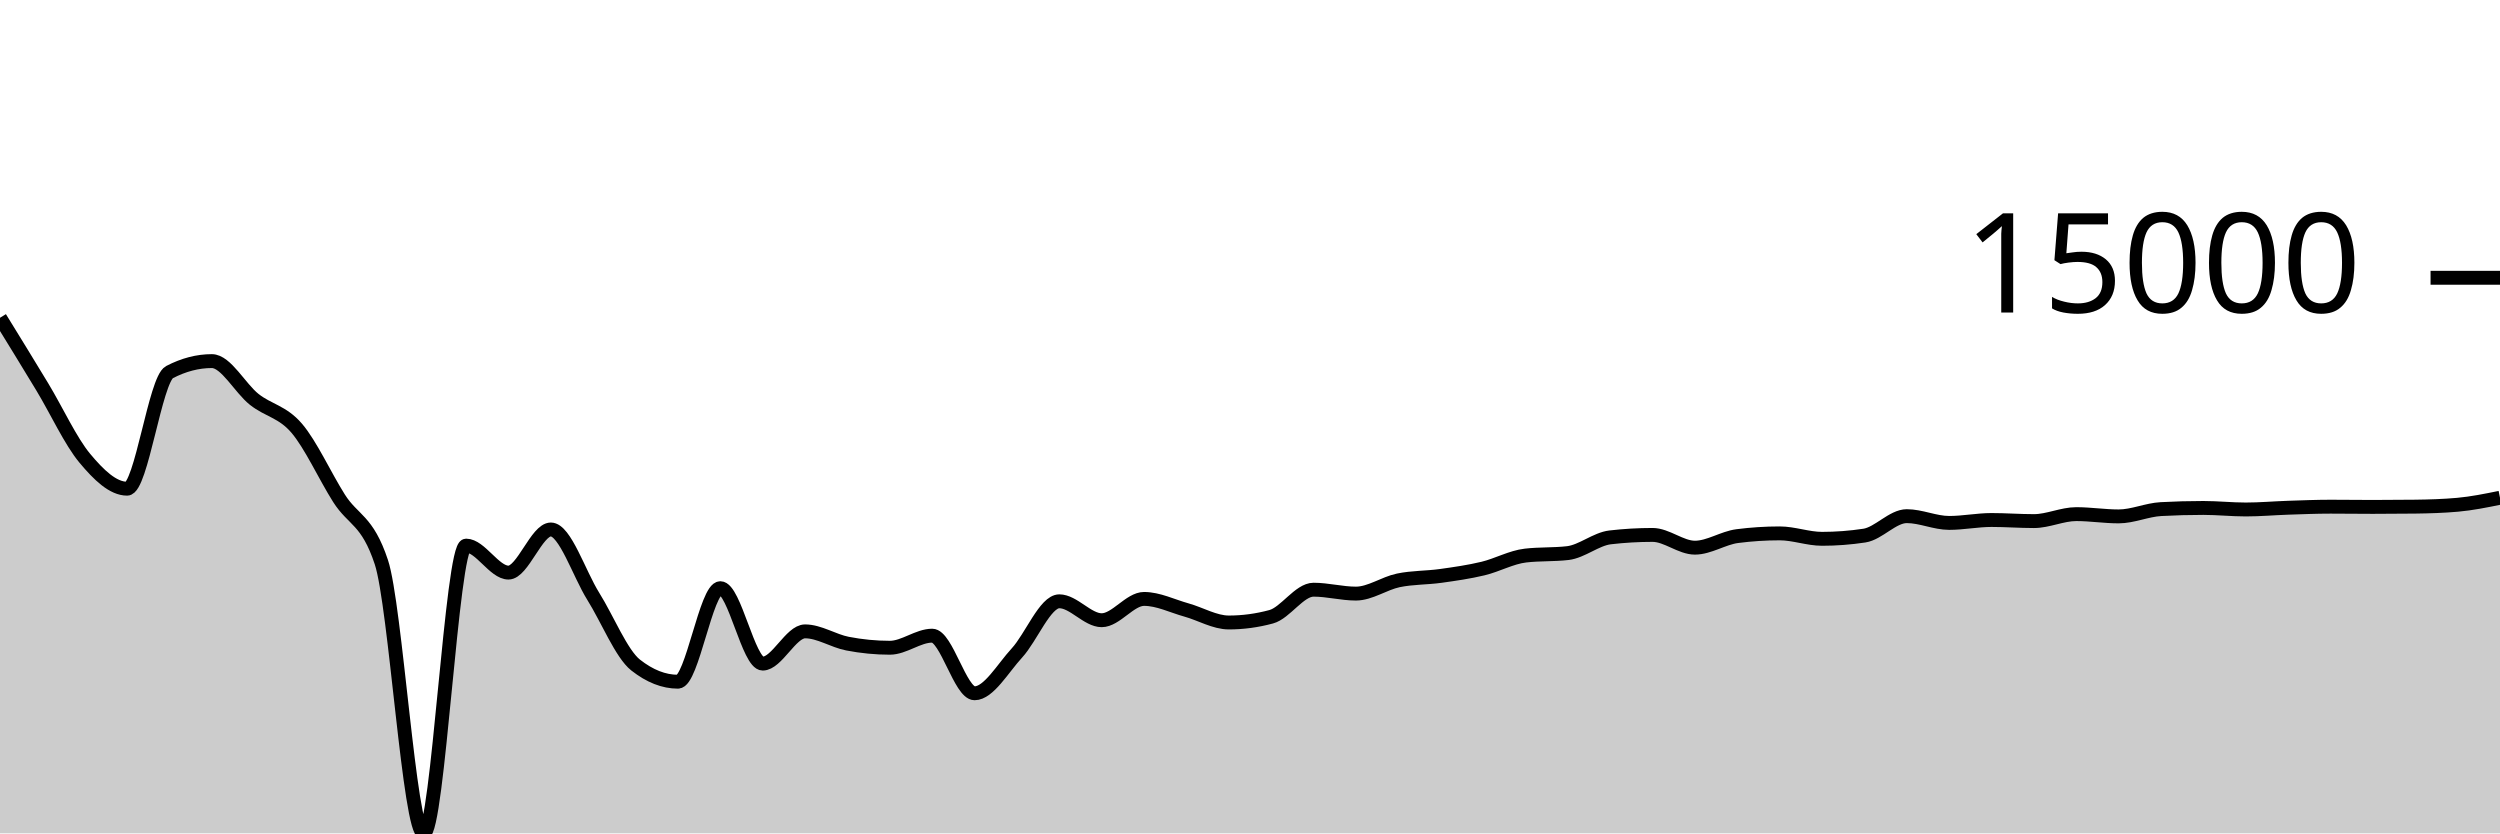
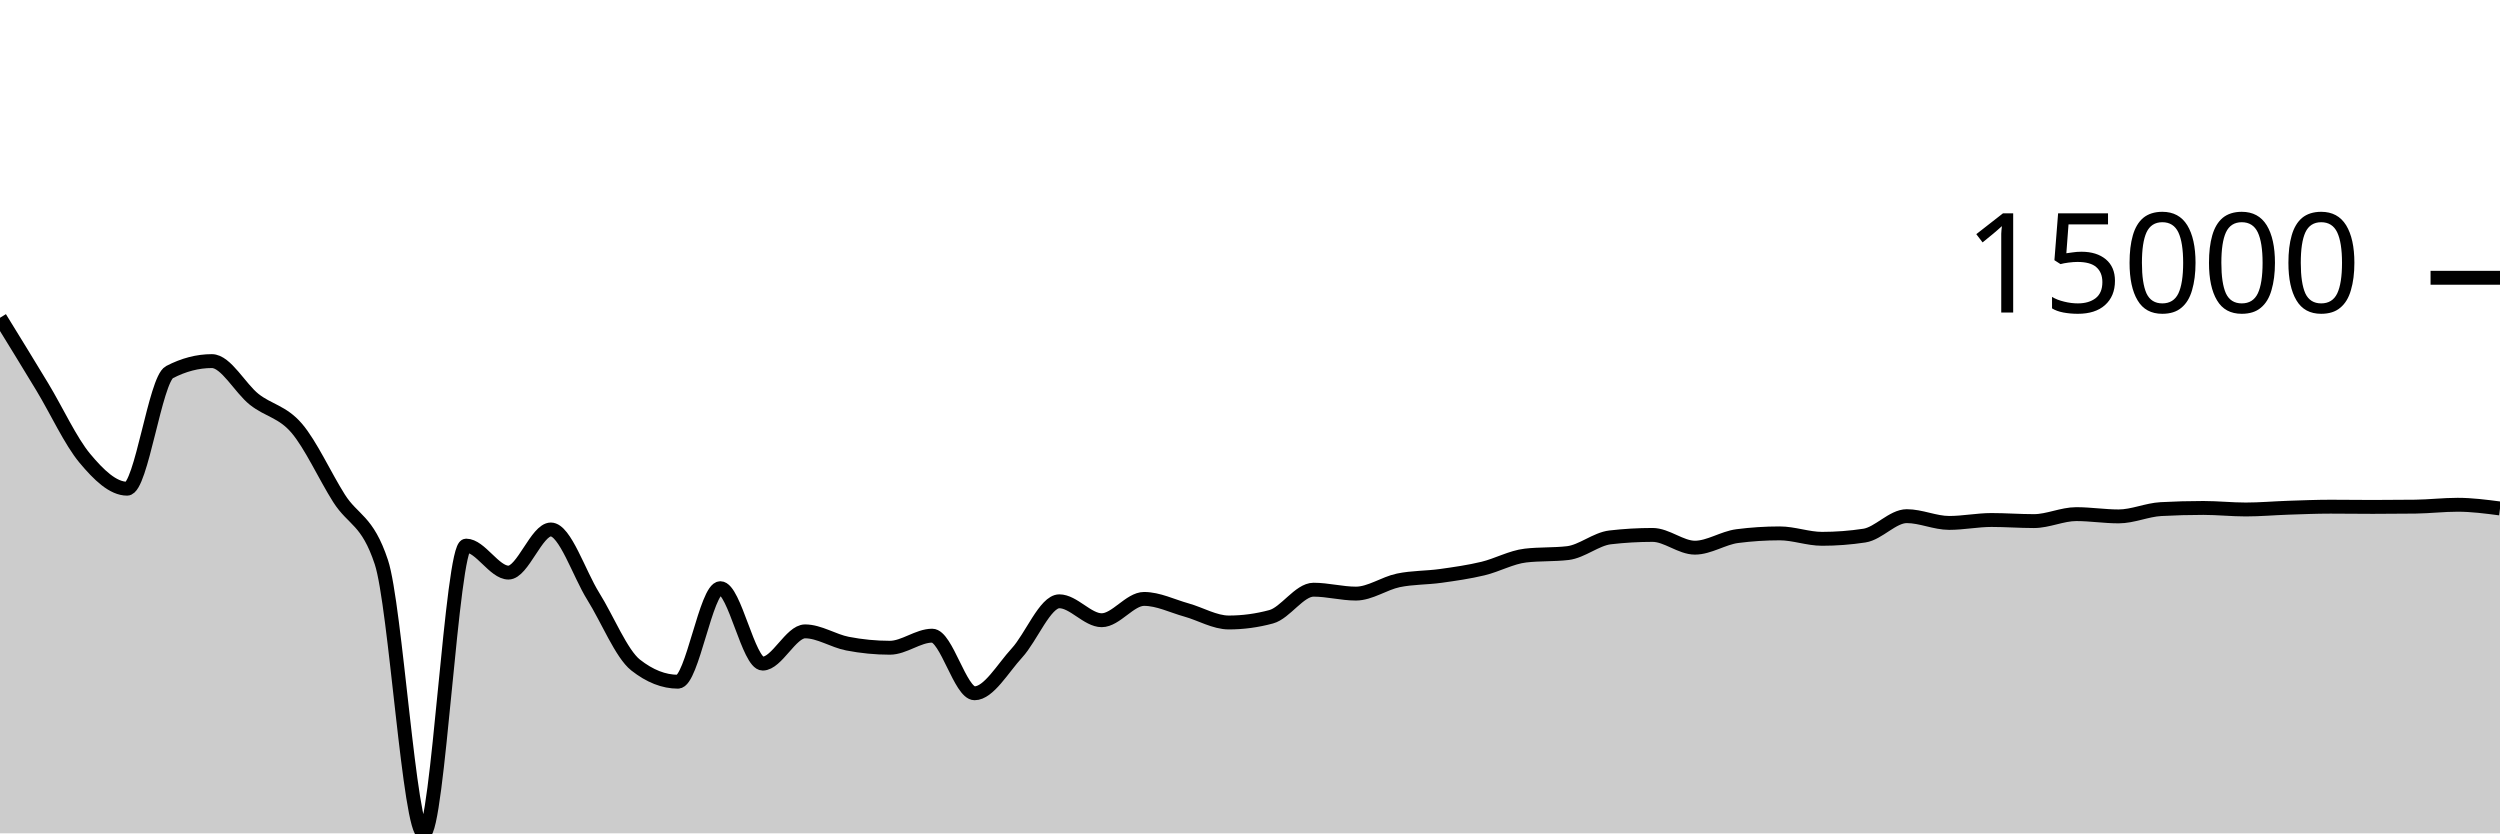
<svg xmlns="http://www.w3.org/2000/svg" viewBox="0 0 180 60">
  <g transform="translate(0,20)">
-     <path class="area" fill="rgba(0, 0, 0, 0.2)" d="M0,2.88C1.017,4.532,2.034,6.183,3.051,7.868C4.068,9.553,5.085,11.769,6.102,12.989C7.119,14.209,8.136,15.186,9.153,15.186C10.169,15.186,11.186,7.323,12.203,6.793C13.22,6.264,14.237,5.999,15.254,5.999C16.271,5.999,17.288,7.952,18.305,8.756C19.322,9.56,20.339,9.638,21.356,10.824C22.373,12.01,23.39,14.264,24.407,15.873C25.424,17.481,26.441,17.407,27.458,20.475C28.475,23.544,29.492,40,30.508,40C31.525,40,32.542,19.283,33.559,19.283C34.576,19.283,35.593,21.227,36.61,21.227C37.627,21.227,38.644,18.122,39.661,18.122C40.678,18.122,41.695,21.304,42.712,22.931C43.729,24.557,44.746,27.08,45.763,27.881C46.78,28.683,47.797,29.083,48.814,29.083C49.831,29.083,50.847,22.348,51.864,22.348C52.881,22.348,53.898,27.78,54.915,27.78C55.932,27.78,56.949,25.458,57.966,25.458C58.983,25.458,60,26.144,61.017,26.341C62.034,26.538,63.051,26.638,64.068,26.638C65.085,26.638,66.102,25.768,67.119,25.768C68.136,25.768,69.153,29.916,70.169,29.916C71.186,29.916,72.203,28.115,73.22,27.011C74.237,25.907,75.254,23.293,76.271,23.293C77.288,23.293,78.305,24.656,79.322,24.656C80.339,24.656,81.356,23.122,82.373,23.122C83.39,23.122,84.407,23.636,85.424,23.919C86.441,24.202,87.458,24.819,88.475,24.819C89.492,24.819,90.508,24.682,91.525,24.407C92.542,24.133,93.559,22.458,94.576,22.458C95.593,22.458,96.61,22.739,97.627,22.739C98.644,22.739,99.661,21.999,100.678,21.787C101.695,21.575,102.712,21.608,103.729,21.466C104.746,21.324,105.763,21.179,106.78,20.935C107.797,20.69,108.814,20.119,109.831,20.001C110.847,19.882,111.864,19.941,112.881,19.823C113.898,19.704,114.915,18.809,115.932,18.691C116.949,18.573,117.966,18.514,118.983,18.514C120,18.514,121.017,19.432,122.034,19.432C123.051,19.432,124.068,18.731,125.085,18.6C126.102,18.469,127.119,18.403,128.136,18.403C129.153,18.403,130.169,18.795,131.186,18.795C132.203,18.795,133.22,18.717,134.237,18.563C135.254,18.408,136.271,17.163,137.288,17.163C138.305,17.163,139.322,17.65,140.339,17.65C141.356,17.65,142.373,17.44,143.39,17.44C144.407,17.44,145.424,17.519,146.441,17.519C147.458,17.519,148.475,17.017,149.492,17.017C150.508,17.017,151.525,17.181,152.542,17.181C153.559,17.181,154.576,16.71,155.593,16.655C156.61,16.6,157.627,16.572,158.644,16.572C159.661,16.572,160.678,16.683,161.695,16.683C162.712,16.683,163.729,16.591,164.746,16.557C165.763,16.524,166.78,16.481,167.797,16.481C168.814,16.481,169.831,16.497,170.847,16.497C171.864,16.497,172.881,16.491,173.898,16.478C174.915,16.465,175.932,16.433,176.949,16.343C177.966,16.252,178.983,16.045,180,15.838L180,40C178.983,40,177.966,40,176.949,40C175.932,40,174.915,40,173.898,40C172.881,40,171.864,40,170.847,40C169.831,40,168.814,40,167.797,40C166.78,40,165.763,40,164.746,40C163.729,40,162.712,40,161.695,40C160.678,40,159.661,40,158.644,40C157.627,40,156.61,40,155.593,40C154.576,40,153.559,40,152.542,40C151.525,40,150.508,40,149.492,40C148.475,40,147.458,40,146.441,40C145.424,40,144.407,40,143.39,40C142.373,40,141.356,40,140.339,40C139.322,40,138.305,40,137.288,40C136.271,40,135.254,40,134.237,40C133.22,40,132.203,40,131.186,40C130.169,40,129.153,40,128.136,40C127.119,40,126.102,40,125.085,40C124.068,40,123.051,40,122.034,40C121.017,40,120,40,118.983,40C117.966,40,116.949,40,115.932,40C114.915,40,113.898,40,112.881,40C111.864,40,110.847,40,109.831,40C108.814,40,107.797,40,106.78,40C105.763,40,104.746,40,103.729,40C102.712,40,101.695,40,100.678,40C99.661,40,98.644,40,97.627,40C96.61,40,95.593,40,94.576,40C93.559,40,92.542,40,91.525,40C90.508,40,89.492,40,88.475,40C87.458,40,86.441,40,85.424,40C84.407,40,83.39,40,82.373,40C81.356,40,80.339,40,79.322,40C78.305,40,77.288,40,76.271,40C75.254,40,74.237,40,73.22,40C72.203,40,71.186,40,70.169,40C69.153,40,68.136,40,67.119,40C66.102,40,65.085,40,64.068,40C63.051,40,62.034,40,61.017,40C60,40,58.983,40,57.966,40C56.949,40,55.932,40,54.915,40C53.898,40,52.881,40,51.864,40C50.847,40,49.831,40,48.814,40C47.797,40,46.78,40,45.763,40C44.746,40,43.729,40,42.712,40C41.695,40,40.678,40,39.661,40C38.644,40,37.627,40,36.61,40C35.593,40,34.576,40,33.559,40C32.542,40,31.525,40,30.508,40C29.492,40,28.475,40,27.458,40C26.441,40,25.424,40,24.407,40C23.39,40,22.373,40,21.356,40C20.339,40,19.322,40,18.305,40C17.288,40,16.271,40,15.254,40C14.237,40,13.22,40,12.203,40C11.186,40,10.169,40,9.153,40C8.136,40,7.119,40,6.102,40C5.085,40,4.068,40,3.051,40C2.034,40,1.017,40,0,40Z" />
-     <path class="line" stroke="black" fill="none" d="M0,2.88C1.017,4.532,2.034,6.183,3.051,7.868C4.068,9.553,5.085,11.769,6.102,12.989C7.119,14.209,8.136,15.186,9.153,15.186C10.169,15.186,11.186,7.323,12.203,6.793C13.22,6.264,14.237,5.999,15.254,5.999C16.271,5.999,17.288,7.952,18.305,8.756C19.322,9.56,20.339,9.638,21.356,10.824C22.373,12.01,23.39,14.264,24.407,15.873C25.424,17.481,26.441,17.407,27.458,20.475C28.475,23.544,29.492,40,30.508,40C31.525,40,32.542,19.283,33.559,19.283C34.576,19.283,35.593,21.227,36.61,21.227C37.627,21.227,38.644,18.122,39.661,18.122C40.678,18.122,41.695,21.304,42.712,22.931C43.729,24.557,44.746,27.08,45.763,27.881C46.78,28.683,47.797,29.083,48.814,29.083C49.831,29.083,50.847,22.348,51.864,22.348C52.881,22.348,53.898,27.78,54.915,27.78C55.932,27.78,56.949,25.458,57.966,25.458C58.983,25.458,60,26.144,61.017,26.341C62.034,26.538,63.051,26.638,64.068,26.638C65.085,26.638,66.102,25.768,67.119,25.768C68.136,25.768,69.153,29.916,70.169,29.916C71.186,29.916,72.203,28.115,73.22,27.011C74.237,25.907,75.254,23.293,76.271,23.293C77.288,23.293,78.305,24.656,79.322,24.656C80.339,24.656,81.356,23.122,82.373,23.122C83.39,23.122,84.407,23.636,85.424,23.919C86.441,24.202,87.458,24.819,88.475,24.819C89.492,24.819,90.508,24.682,91.525,24.407C92.542,24.133,93.559,22.458,94.576,22.458C95.593,22.458,96.61,22.739,97.627,22.739C98.644,22.739,99.661,21.999,100.678,21.787C101.695,21.575,102.712,21.608,103.729,21.466C104.746,21.324,105.763,21.179,106.78,20.935C107.797,20.69,108.814,20.119,109.831,20.001C110.847,19.882,111.864,19.941,112.881,19.823C113.898,19.704,114.915,18.809,115.932,18.691C116.949,18.573,117.966,18.514,118.983,18.514C120,18.514,121.017,19.432,122.034,19.432C123.051,19.432,124.068,18.731,125.085,18.6C126.102,18.469,127.119,18.403,128.136,18.403C129.153,18.403,130.169,18.795,131.186,18.795C132.203,18.795,133.22,18.717,134.237,18.563C135.254,18.408,136.271,17.163,137.288,17.163C138.305,17.163,139.322,17.65,140.339,17.65C141.356,17.65,142.373,17.44,143.39,17.44C144.407,17.44,145.424,17.519,146.441,17.519C147.458,17.519,148.475,17.017,149.492,17.017C150.508,17.017,151.525,17.181,152.542,17.181C153.559,17.181,154.576,16.71,155.593,16.655C156.61,16.6,157.627,16.572,158.644,16.572C159.661,16.572,160.678,16.683,161.695,16.683C162.712,16.683,163.729,16.591,164.746,16.557C165.763,16.524,166.78,16.481,167.797,16.481C168.814,16.481,169.831,16.497,170.847,16.497C171.864,16.497,172.881,16.491,173.898,16.478C174.915,16.465,175.932,16.433,176.949,16.343C177.966,16.252,178.983,16.045,180,15.838" />
+     <path class="area" fill="rgba(0, 0, 0, 0.2)" d="M0,2.88C1.017,4.532,2.034,6.183,3.051,7.868C4.068,9.553,5.085,11.769,6.102,12.989C7.119,14.209,8.136,15.186,9.153,15.186C10.169,15.186,11.186,7.323,12.203,6.793C13.22,6.264,14.237,5.999,15.254,5.999C16.271,5.999,17.288,7.952,18.305,8.756C19.322,9.56,20.339,9.638,21.356,10.824C22.373,12.01,23.39,14.264,24.407,15.873C25.424,17.481,26.441,17.407,27.458,20.475C28.475,23.544,29.492,40,30.508,40C31.525,40,32.542,19.283,33.559,19.283C34.576,19.283,35.593,21.227,36.61,21.227C37.627,21.227,38.644,18.122,39.661,18.122C40.678,18.122,41.695,21.304,42.712,22.931C43.729,24.557,44.746,27.08,45.763,27.881C46.78,28.683,47.797,29.083,48.814,29.083C49.831,29.083,50.847,22.348,51.864,22.348C52.881,22.348,53.898,27.78,54.915,27.78C55.932,27.78,56.949,25.458,57.966,25.458C58.983,25.458,60,26.144,61.017,26.341C62.034,26.538,63.051,26.638,64.068,26.638C65.085,26.638,66.102,25.768,67.119,25.768C68.136,25.768,69.153,29.916,70.169,29.916C71.186,29.916,72.203,28.115,73.22,27.011C74.237,25.907,75.254,23.293,76.271,23.293C77.288,23.293,78.305,24.656,79.322,24.656C80.339,24.656,81.356,23.122,82.373,23.122C83.39,23.122,84.407,23.636,85.424,23.919C86.441,24.202,87.458,24.819,88.475,24.819C89.492,24.819,90.508,24.682,91.525,24.407C92.542,24.133,93.559,22.458,94.576,22.458C95.593,22.458,96.61,22.739,97.627,22.739C98.644,22.739,99.661,21.999,100.678,21.787C101.695,21.575,102.712,21.608,103.729,21.466C104.746,21.324,105.763,21.179,106.78,20.935C107.797,20.69,108.814,20.119,109.831,20.001C110.847,19.882,111.864,19.941,112.881,19.823C113.898,19.704,114.915,18.809,115.932,18.691C116.949,18.573,117.966,18.514,118.983,18.514C120,18.514,121.017,19.432,122.034,19.432C123.051,19.432,124.068,18.731,125.085,18.6C126.102,18.469,127.119,18.403,128.136,18.403C129.153,18.403,130.169,18.795,131.186,18.795C132.203,18.795,133.22,18.717,134.237,18.563C135.254,18.408,136.271,17.163,137.288,17.163C138.305,17.163,139.322,17.65,140.339,17.65C141.356,17.65,142.373,17.44,143.39,17.44C144.407,17.44,145.424,17.519,146.441,17.519C147.458,17.519,148.475,17.017,149.492,17.017C150.508,17.017,151.525,17.181,152.542,17.181C153.559,17.181,154.576,16.71,155.593,16.655C156.61,16.6,157.627,16.572,158.644,16.572C159.661,16.572,160.678,16.683,161.695,16.683C162.712,16.683,163.729,16.591,164.746,16.557C165.763,16.524,166.78,16.481,167.797,16.481C168.814,16.481,169.831,16.497,170.847,16.497C171.864,16.497,172.881,16.491,173.898,16.478C174.915,16.465,175.932,16.343,176.949,16.343C177.966,16.343,178.983,16.476,180,16.609L180,40C178.983,40,177.966,40,176.949,40C175.932,40,174.915,40,173.898,40C172.881,40,171.864,40,170.847,40C169.831,40,168.814,40,167.797,40C166.78,40,165.763,40,164.746,40C163.729,40,162.712,40,161.695,40C160.678,40,159.661,40,158.644,40C157.627,40,156.61,40,155.593,40C154.576,40,153.559,40,152.542,40C151.525,40,150.508,40,149.492,40C148.475,40,147.458,40,146.441,40C145.424,40,144.407,40,143.39,40C142.373,40,141.356,40,140.339,40C139.322,40,138.305,40,137.288,40C136.271,40,135.254,40,134.237,40C133.22,40,132.203,40,131.186,40C130.169,40,129.153,40,128.136,40C127.119,40,126.102,40,125.085,40C124.068,40,123.051,40,122.034,40C121.017,40,120,40,118.983,40C117.966,40,116.949,40,115.932,40C114.915,40,113.898,40,112.881,40C111.864,40,110.847,40,109.831,40C108.814,40,107.797,40,106.78,40C105.763,40,104.746,40,103.729,40C102.712,40,101.695,40,100.678,40C99.661,40,98.644,40,97.627,40C96.61,40,95.593,40,94.576,40C93.559,40,92.542,40,91.525,40C90.508,40,89.492,40,88.475,40C87.458,40,86.441,40,85.424,40C84.407,40,83.39,40,82.373,40C81.356,40,80.339,40,79.322,40C78.305,40,77.288,40,76.271,40C75.254,40,74.237,40,73.22,40C72.203,40,71.186,40,70.169,40C69.153,40,68.136,40,67.119,40C66.102,40,65.085,40,64.068,40C63.051,40,62.034,40,61.017,40C60,40,58.983,40,57.966,40C56.949,40,55.932,40,54.915,40C53.898,40,52.881,40,51.864,40C50.847,40,49.831,40,48.814,40C47.797,40,46.78,40,45.763,40C44.746,40,43.729,40,42.712,40C41.695,40,40.678,40,39.661,40C38.644,40,37.627,40,36.61,40C35.593,40,34.576,40,33.559,40C32.542,40,31.525,40,30.508,40C29.492,40,28.475,40,27.458,40C26.441,40,25.424,40,24.407,40C23.39,40,22.373,40,21.356,40C20.339,40,19.322,40,18.305,40C17.288,40,16.271,40,15.254,40C14.237,40,13.22,40,12.203,40C11.186,40,10.169,40,9.153,40C8.136,40,7.119,40,6.102,40C5.085,40,4.068,40,3.051,40C2.034,40,1.017,40,0,40Z" />
+     <path class="line" stroke="black" fill="none" d="M0,2.88C1.017,4.532,2.034,6.183,3.051,7.868C4.068,9.553,5.085,11.769,6.102,12.989C7.119,14.209,8.136,15.186,9.153,15.186C10.169,15.186,11.186,7.323,12.203,6.793C13.22,6.264,14.237,5.999,15.254,5.999C16.271,5.999,17.288,7.952,18.305,8.756C19.322,9.56,20.339,9.638,21.356,10.824C22.373,12.01,23.39,14.264,24.407,15.873C25.424,17.481,26.441,17.407,27.458,20.475C28.475,23.544,29.492,40,30.508,40C31.525,40,32.542,19.283,33.559,19.283C34.576,19.283,35.593,21.227,36.61,21.227C37.627,21.227,38.644,18.122,39.661,18.122C40.678,18.122,41.695,21.304,42.712,22.931C43.729,24.557,44.746,27.08,45.763,27.881C46.78,28.683,47.797,29.083,48.814,29.083C49.831,29.083,50.847,22.348,51.864,22.348C52.881,22.348,53.898,27.78,54.915,27.78C55.932,27.78,56.949,25.458,57.966,25.458C58.983,25.458,60,26.144,61.017,26.341C62.034,26.538,63.051,26.638,64.068,26.638C65.085,26.638,66.102,25.768,67.119,25.768C68.136,25.768,69.153,29.916,70.169,29.916C71.186,29.916,72.203,28.115,73.22,27.011C74.237,25.907,75.254,23.293,76.271,23.293C77.288,23.293,78.305,24.656,79.322,24.656C80.339,24.656,81.356,23.122,82.373,23.122C83.39,23.122,84.407,23.636,85.424,23.919C86.441,24.202,87.458,24.819,88.475,24.819C89.492,24.819,90.508,24.682,91.525,24.407C92.542,24.133,93.559,22.458,94.576,22.458C95.593,22.458,96.61,22.739,97.627,22.739C98.644,22.739,99.661,21.999,100.678,21.787C101.695,21.575,102.712,21.608,103.729,21.466C104.746,21.324,105.763,21.179,106.78,20.935C107.797,20.69,108.814,20.119,109.831,20.001C110.847,19.882,111.864,19.941,112.881,19.823C113.898,19.704,114.915,18.809,115.932,18.691C116.949,18.573,117.966,18.514,118.983,18.514C120,18.514,121.017,19.432,122.034,19.432C123.051,19.432,124.068,18.731,125.085,18.6C126.102,18.469,127.119,18.403,128.136,18.403C129.153,18.403,130.169,18.795,131.186,18.795C132.203,18.795,133.22,18.717,134.237,18.563C135.254,18.408,136.271,17.163,137.288,17.163C138.305,17.163,139.322,17.65,140.339,17.65C141.356,17.65,142.373,17.44,143.39,17.44C144.407,17.44,145.424,17.519,146.441,17.519C147.458,17.519,148.475,17.017,149.492,17.017C150.508,17.017,151.525,17.181,152.542,17.181C153.559,17.181,154.576,16.71,155.593,16.655C156.61,16.6,157.627,16.572,158.644,16.572C159.661,16.572,160.678,16.683,161.695,16.683C162.712,16.683,163.729,16.591,164.746,16.557C165.763,16.524,166.78,16.481,167.797,16.481C168.814,16.481,169.831,16.497,170.847,16.497C171.864,16.497,172.881,16.491,173.898,16.478C174.915,16.465,175.932,16.343,176.949,16.343C177.966,16.343,178.983,16.476,180,16.609" />
    <path class="axis-ceiling" stroke-width="1" stroke="black" fill="none" d="M175,0L180,0" />
    <text class="axis-ceiling-label" font-family="sans-serif" text-anchor="end" font-size="10px" x="170" y="2.5">15000</text>
  </g>
</svg>
